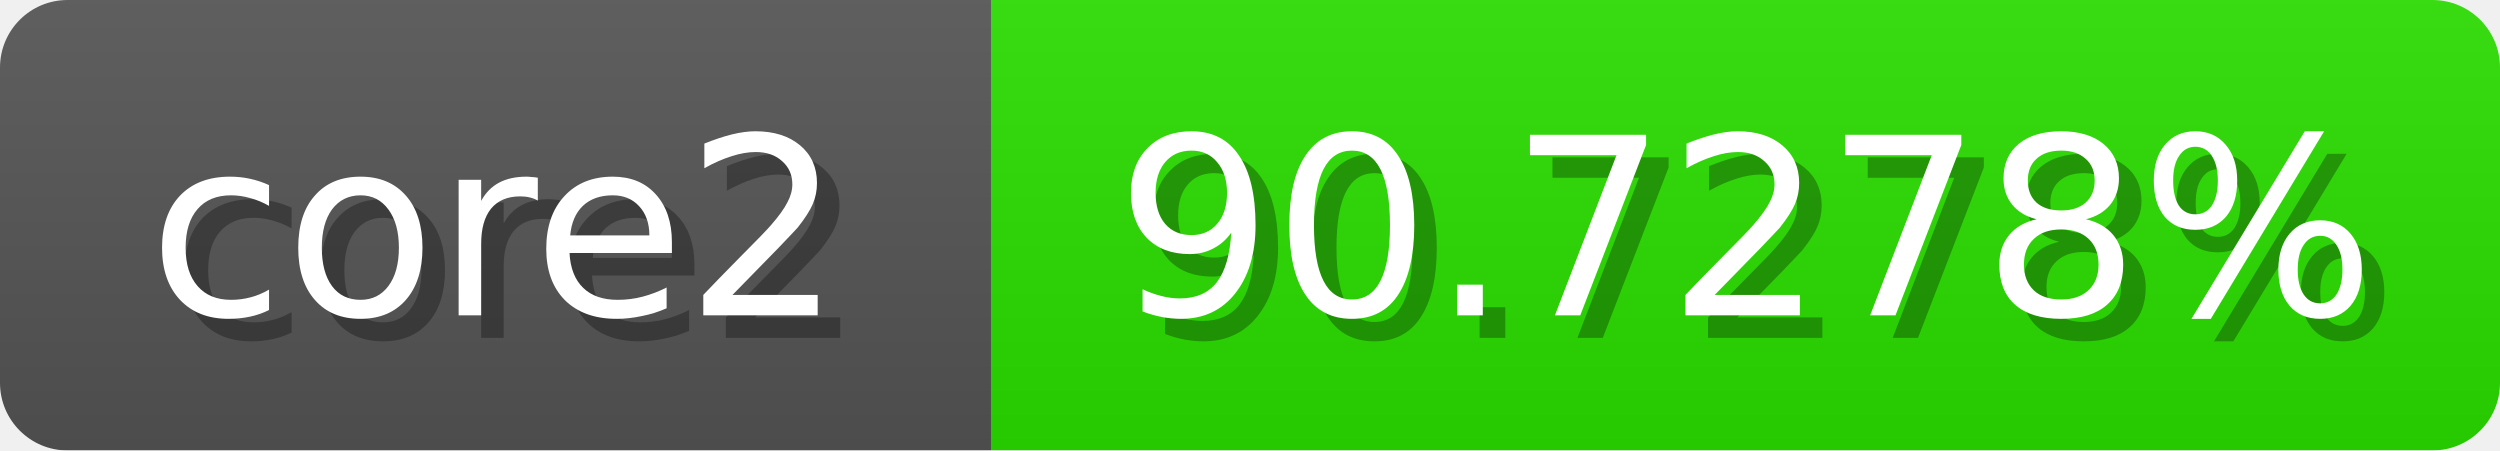
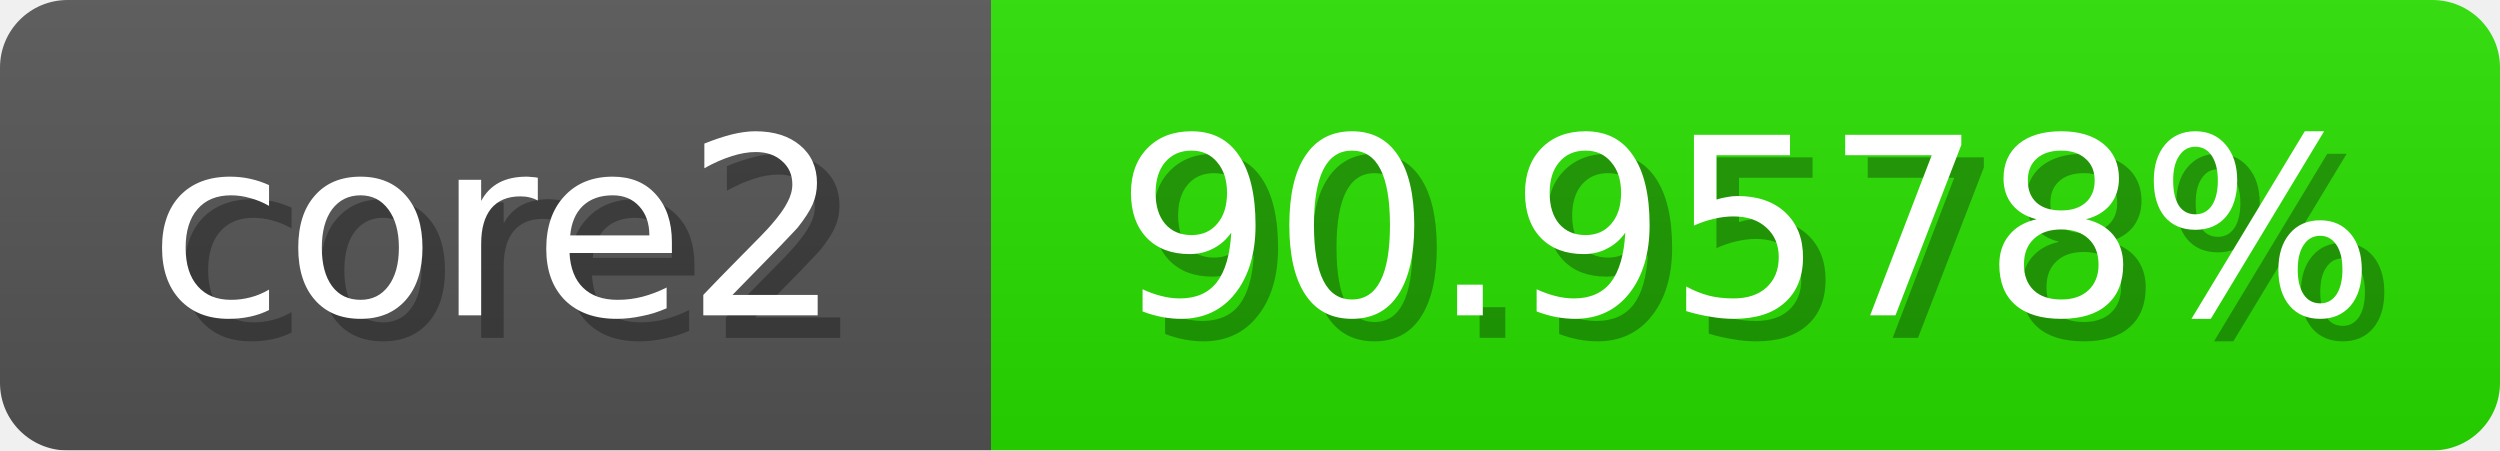
<svg xmlns="http://www.w3.org/2000/svg" width="111" height="20">
  <linearGradient id="b" x2="0" y2="100%">
    <stop offset="0" stop-color="#bbb" stop-opacity=".1" />
    <stop offset="1" stop-opacity=".1" />
  </linearGradient>
  <mask id="anybadge_1">
    <rect width="111" height="20" rx="3" fill="#fff" />
  </mask>
  <g mask="url(#anybadge_1)">
    <path fill="#555" d="M0 0h44v20H0z" />
-     <path fill="#2ae000" d="M44 0h67v20H44z" />
+     <path fill="#29e000" d="M44 0h67v20H44z" />
    <path fill="url(#b)" d="M0 0h111v20H0z" />
  </g>
  <g fill="#fff" text-anchor="middle" font-family="DejaVu Sans,Verdana,Geneva,sans-serif" font-size="11">
    <text x="23.0" y="15" fill="#010101" fill-opacity=".3">core2</text>
    <text x="22.0" y="14">core2</text>
  </g>
  <g fill="#fff" text-anchor="middle" font-family="DejaVu Sans,Verdana,Geneva,sans-serif" font-size="11">
-     <text x="78.5" y="15" fill="#010101" fill-opacity=".3">90.7278%</text>
-     <text x="77.5" y="14">90.7278%</text>
+     <text x="78.5" y="15" fill="#010101" fill-opacity=".3">90.9578%</text>
+     <text x="77.5" y="14">90.9578%</text>
  </g>
</svg>
